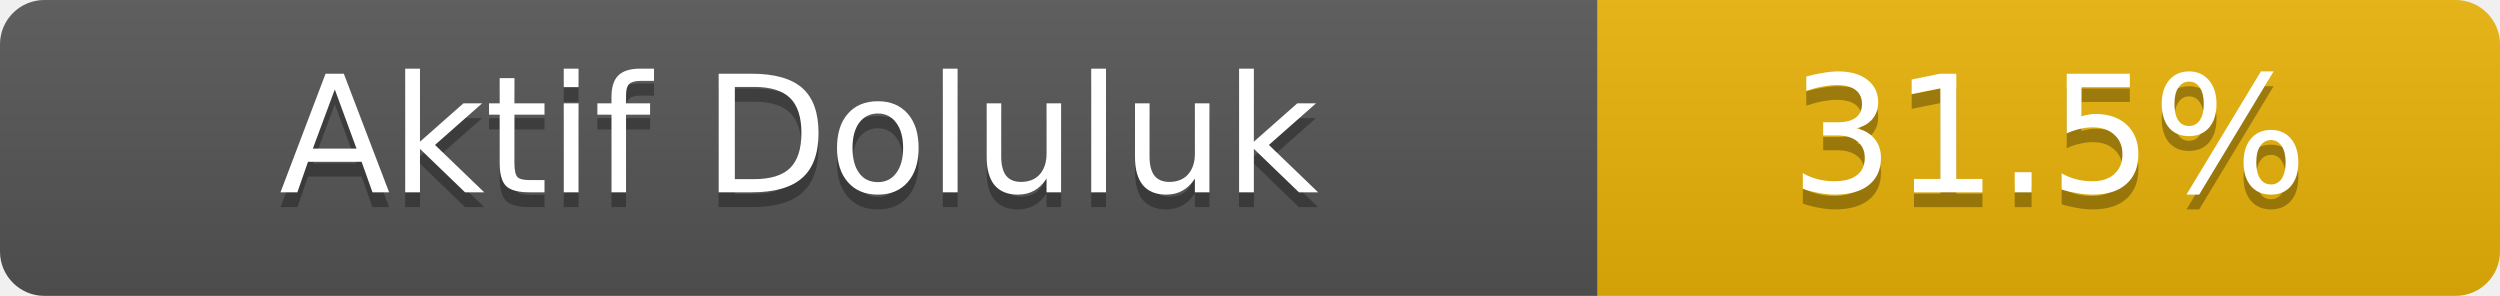
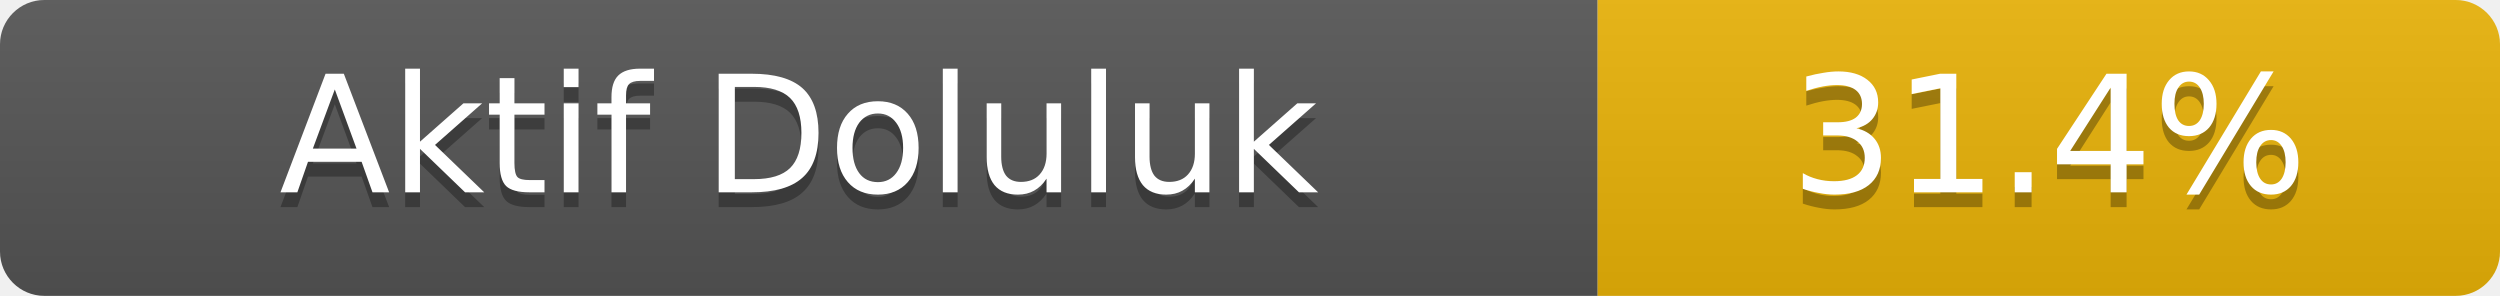
- <svg xmlns="http://www.w3.org/2000/svg" width="169" height="20" role="img" aria-label="Aktif Doluluk: 31.5%">
+ <svg xmlns="http://www.w3.org/2000/svg" width="169" height="20" role="img" aria-label="Aktif Doluluk: 31.4%">
  <linearGradient id="s" x2="0" y2="100%">
    <stop offset="0" stop-color="#bbb" stop-opacity=".1" />
    <stop offset="1" stop-opacity=".1" />
  </linearGradient>
  <clipPath id="r">
    <rect width="169" height="20" rx="3" fill="#fff" />
  </clipPath>
  <g clip-path="url(#r)">
    <rect width="108" height="20" fill="#555" />
    <rect x="108" width="61" height="20" fill="#eab308" />
    <rect width="169" height="20" fill="url(#s)" />
  </g>
  <g fill="#fff" text-anchor="middle" font-family="Verdana,Geneva,DejaVu Sans,sans-serif" font-size="11">
    <text x="54.0" y="14" fill="#010101" fill-opacity=".3">Aktif Doluluk</text>
    <text x="54.0" y="13">Aktif Doluluk</text>
-     <text x="138.5" y="14" fill="#010101" fill-opacity=".3">31.5%</text>
-     <text x="138.5" y="13">31.5%</text>
+     <text x="138.5" y="14" fill="#010101" fill-opacity=".3">31.4%</text>
+     <text x="138.5" y="13">31.4%</text>
  </g>
</svg>
